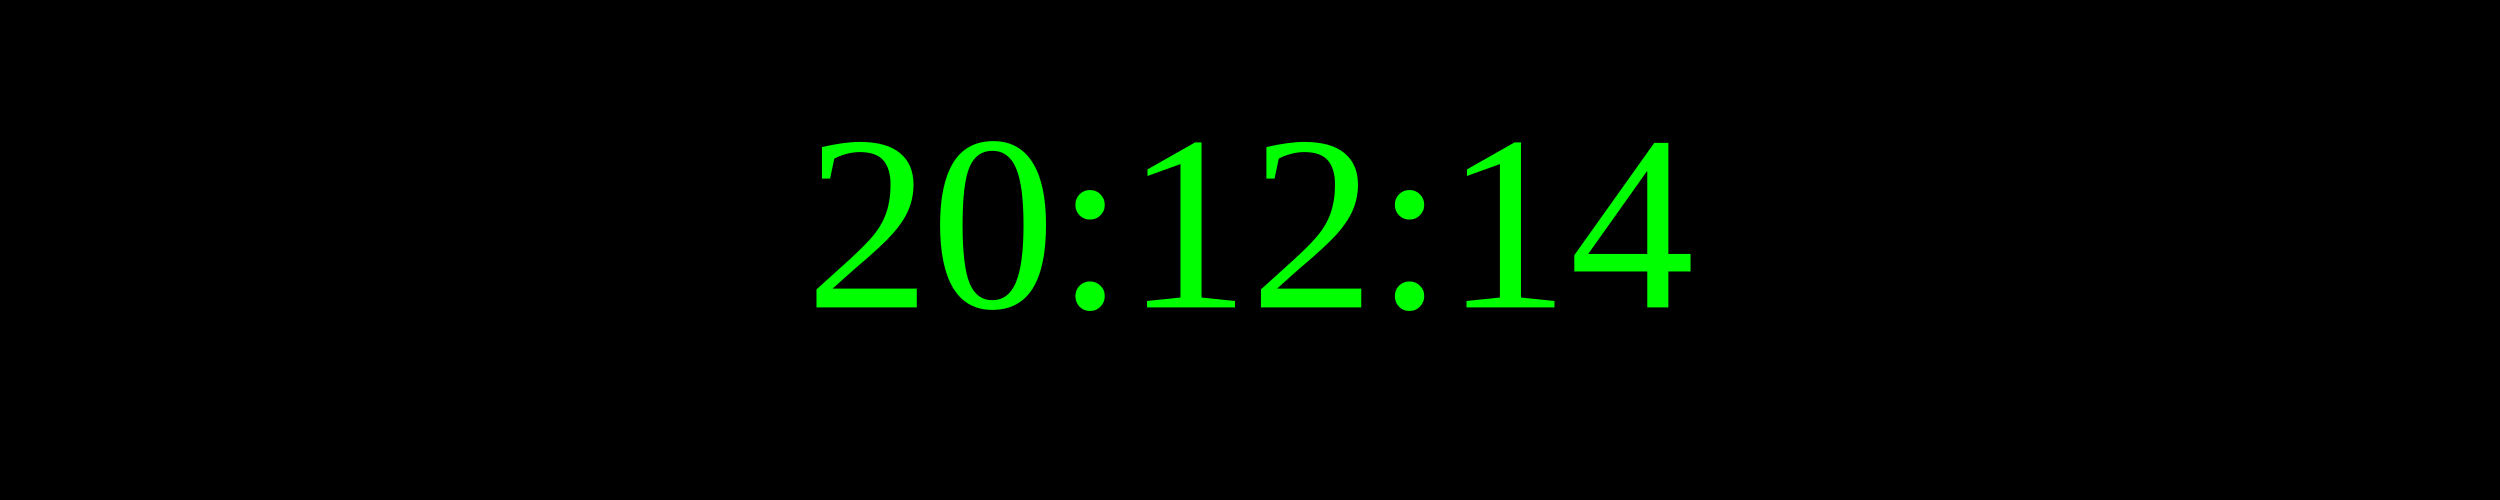
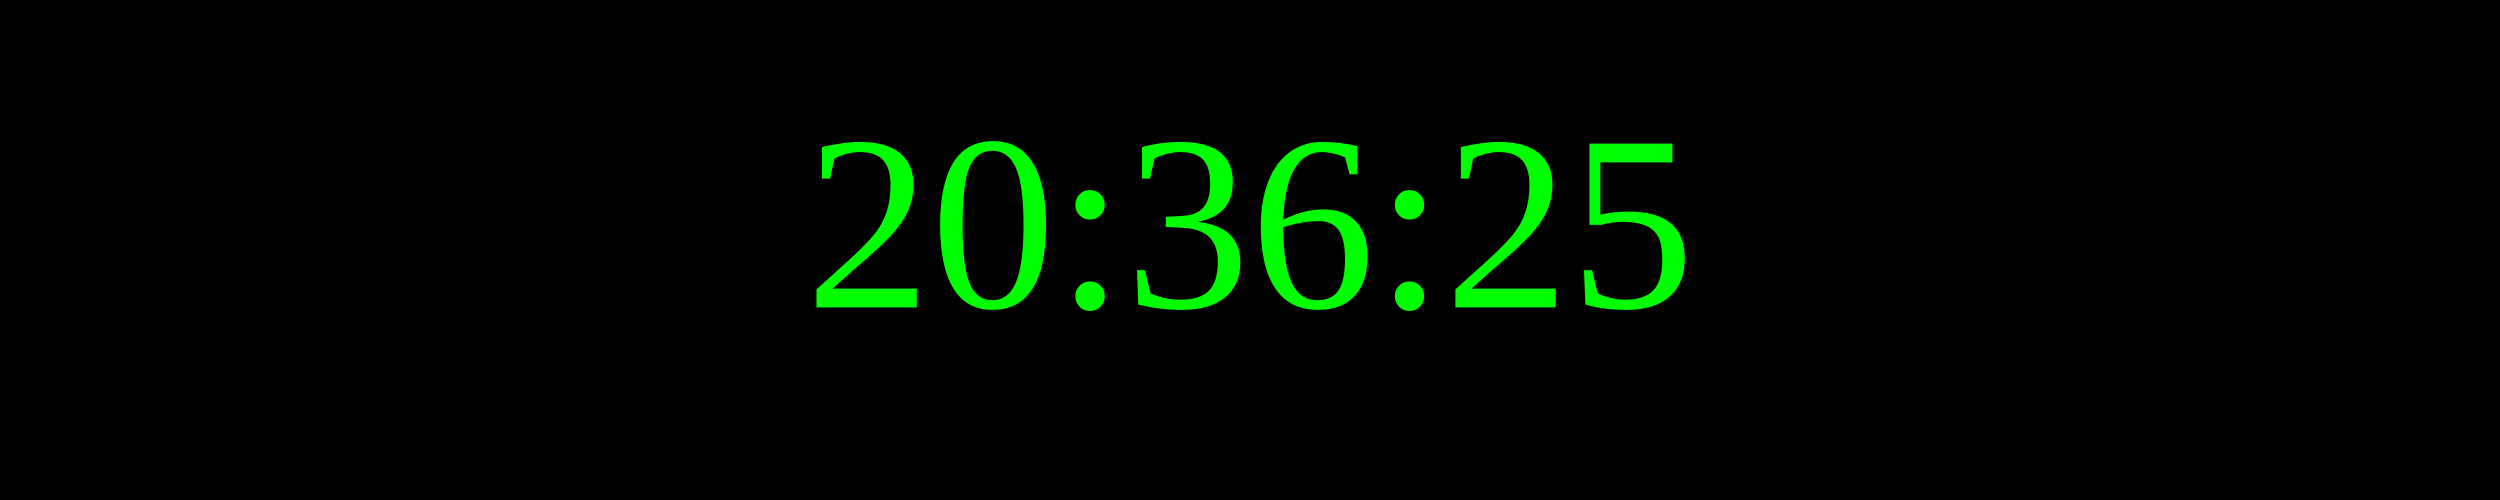
<svg xmlns="http://www.w3.org/2000/svg" width="250" height="50">
  <rect width="100%" height="100%" fill="black" />
  <text x="50%" y="50%" font-size="25" fill="lime" text-anchor="middle" dominant-baseline="middle">
- 20:12:14
+ 20:36:25
</text>
</svg>
